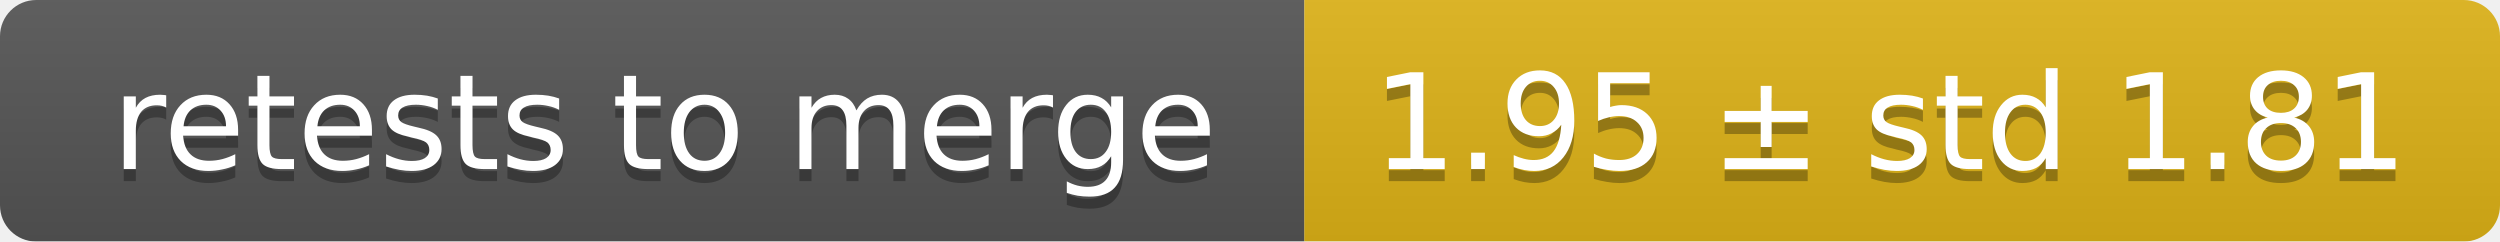
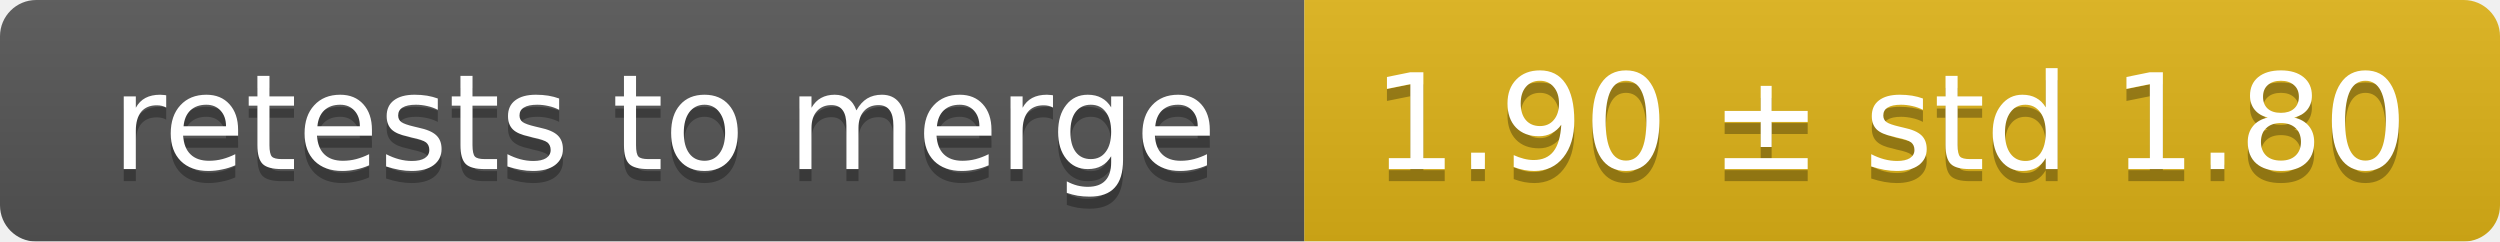
<svg xmlns="http://www.w3.org/2000/svg" width="207" height="20">
  <linearGradient id="smooth" x2="0" y2="100%">
    <stop offset="0" stop-color="#bbb" stop-opacity=".1" />
    <stop offset="1" stop-opacity=".1" />
  </linearGradient>
  <mask id="round">
    <rect width="207" height="20" rx="3" fill="#fff" />
  </mask>
  <g mask="url(#round)">
    <rect width="108" height="20" fill="#555" />
    <rect x="108" width="99" height="20" fill="#dfb317" />
    <rect width="207" height="20" fill="url(#smooth)" />
  </g>
  <g fill="#fff" text-anchor="middle" font-family="DejaVu Sans,Verdana,Geneva,sans-serif" font-size="11">
    <text x="55" y="15" fill="#010101" fill-opacity=".3">retests to merge</text>
    <text x="55" y="14">retests to merge</text>
-     <text x="156.5" y="15" fill="#010101" fill-opacity=".3">1.95 ± std 1.81</text>
-     <text x="156.5" y="14">1.95 ± std 1.81</text>
+     <text x="156.5" y="15" fill="#010101" fill-opacity=".3">1.90 ± std 1.80</text>
+     <text x="156.5" y="14">1.90 ± std 1.80</text>
  </g>
</svg>
